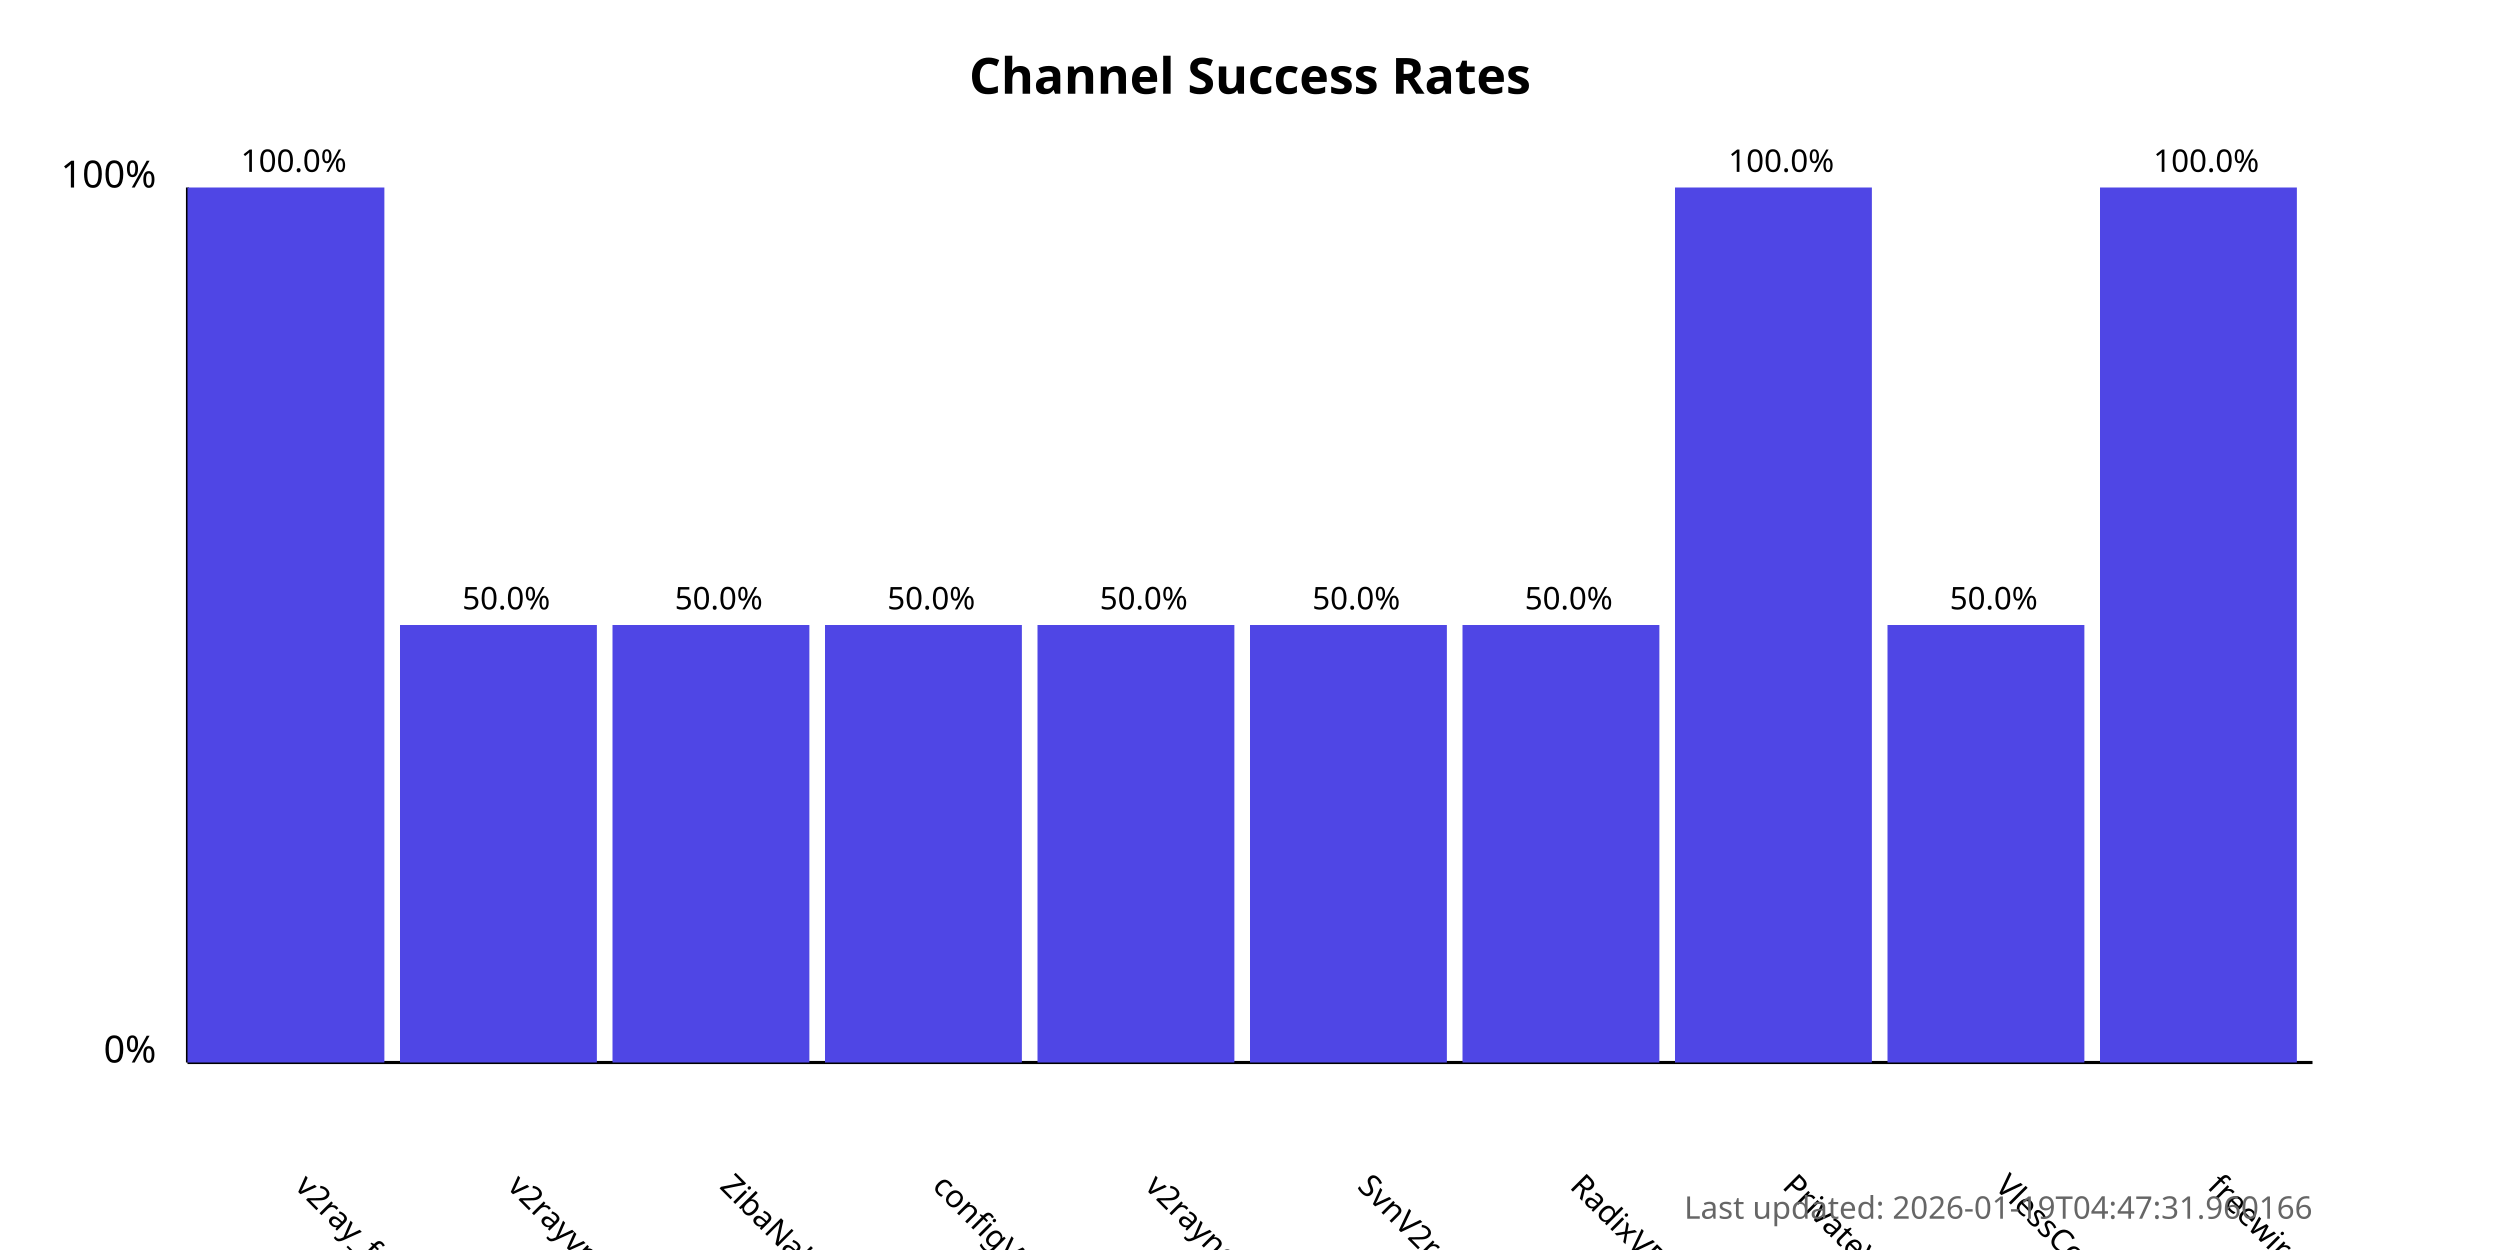
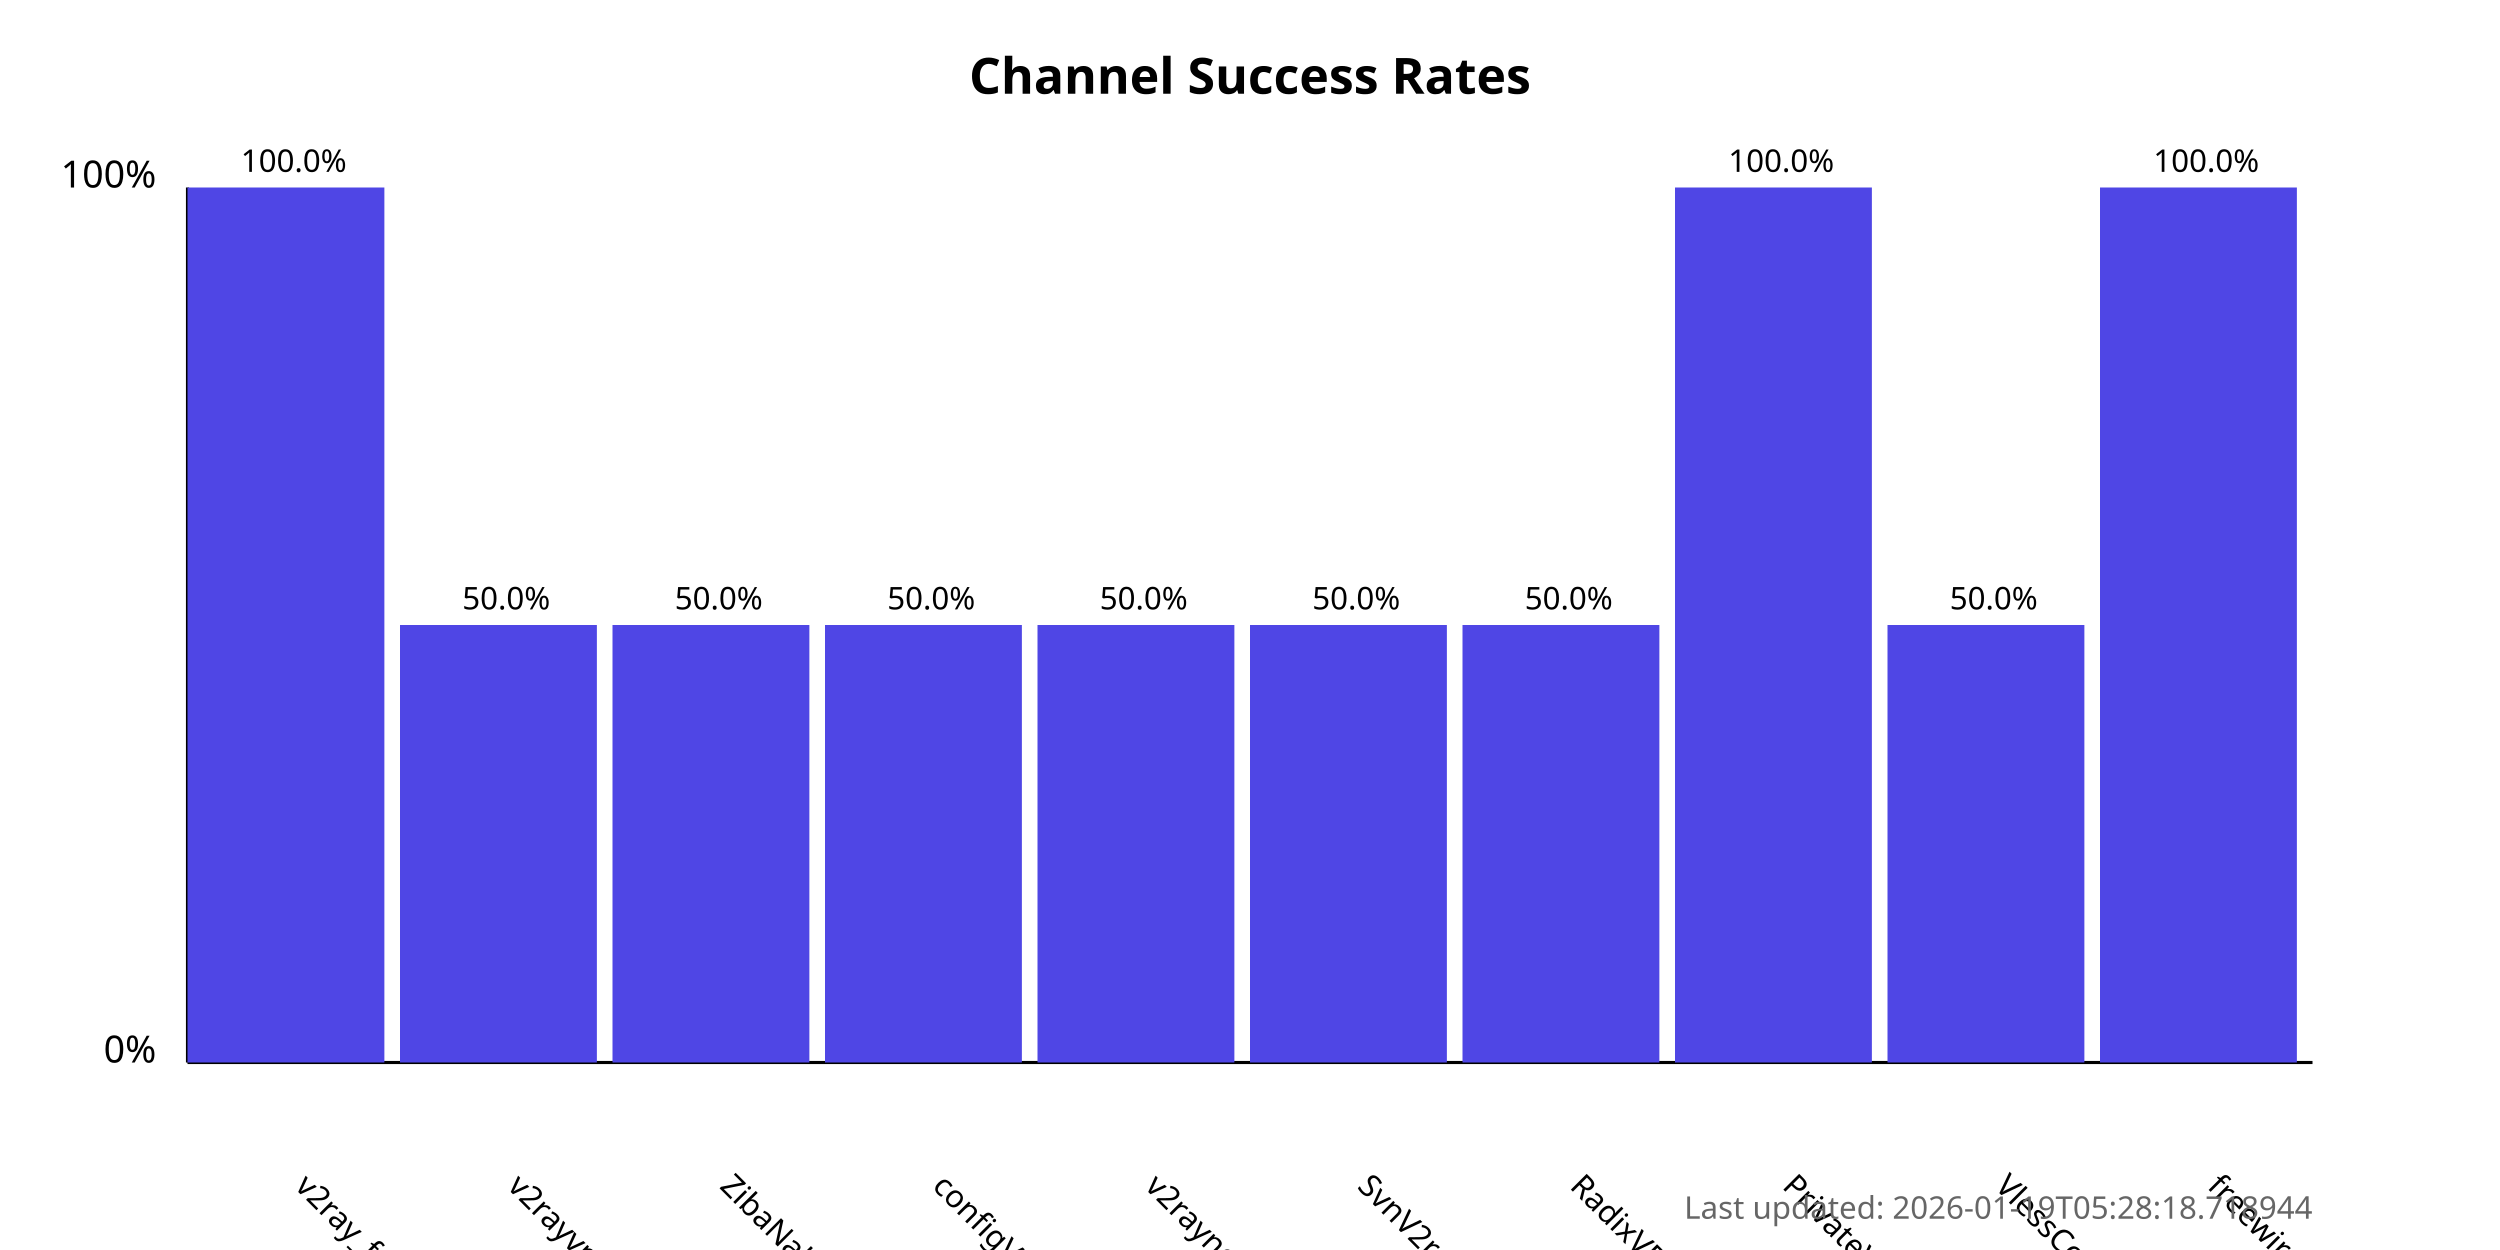
<svg xmlns="http://www.w3.org/2000/svg" width="800" height="400">
  <style>
            .chart-title { font: bold 16px sans-serif; }
            .axis-label { font: 12px sans-serif; }
            .tick-label { font: 10px sans-serif; }
            .bar { fill: #4f46e5; }
            .bar:hover { fill: #6366f1; }
            .timestamp { font: 10px sans-serif; fill: #666; }
        </style>
  <text x="400.0" y="30" text-anchor="middle" class="chart-title">
            Channel Success Rates
        </text>
  <line x1="60" y1="340" x2="60" y2="60" stroke="black" stroke-width="1" />
  <line x1="60" y1="340" x2="740" y2="340" stroke="black" stroke-width="1" />
  <text x="50" y="340" text-anchor="end" class="axis-label">0%</text>
  <text x="50" y="60" text-anchor="end" class="axis-label">100%</text>
  <g>
    <rect x="60" y="60.0" width="63.0" height="280.0" class="bar" />
    <text x="94.0" y="380" transform="rotate(45, 94.0, 380)" text-anchor="start" class="tick-label">
                v2ray_free_conf
            </text>
    <text x="94.0" y="55.0" text-anchor="middle" class="tick-label">
                100.0%
            </text>
  </g>
  <g>
    <rect x="128.0" y="200.0" width="63.0" height="140.0" class="bar" />
    <text x="162.0" y="380" transform="rotate(45, 162.0, 380)" text-anchor="start" class="tick-label">
                v2rayvpno
            </text>
    <text x="162.0" y="195.0" text-anchor="middle" class="tick-label">
                50.0%
            </text>
  </g>
  <g>
    <rect x="196.0" y="200.0" width="63.0" height="140.0" class="bar" />
    <text x="230.0" y="380" transform="rotate(45, 230.0, 380)" text-anchor="start" class="tick-label">
                ZibaNabz
            </text>
    <text x="230.0" y="195.0" text-anchor="middle" class="tick-label">
                50.0%
            </text>
  </g>
  <g>
    <rect x="264.0" y="200.0" width="63.0" height="140.0" class="bar" />
    <text x="298.0" y="380" transform="rotate(45, 298.0, 380)" text-anchor="start" class="tick-label">
                configV2rayForFree
            </text>
    <text x="298.0" y="195.0" text-anchor="middle" class="tick-label">
                50.0%
            </text>
  </g>
  <g>
    <rect x="332.0" y="200.0" width="63.0" height="140.0" class="bar" />
    <text x="366.0" y="380" transform="rotate(45, 366.0, 380)" text-anchor="start" class="tick-label">
                v2rayngvpn
            </text>
    <text x="366.0" y="195.0" text-anchor="middle" class="tick-label">
                50.0%
            </text>
  </g>
  <g>
    <rect x="400.0" y="200.0" width="63.0" height="140.0" class="bar" />
    <text x="434.0" y="380" transform="rotate(45, 434.0, 380)" text-anchor="start" class="tick-label">
                SvnV2ray
            </text>
    <text x="434.0" y="195.0" text-anchor="middle" class="tick-label">
                50.0%
            </text>
  </g>
  <g>
    <rect x="468.0" y="200.0" width="63.0" height="140.0" class="bar" />
    <text x="502.0" y="380" transform="rotate(45, 502.0, 380)" text-anchor="start" class="tick-label">
                RadixVPN
            </text>
    <text x="502.0" y="195.0" text-anchor="middle" class="tick-label">
                50.0%
            </text>
  </g>
  <g>
    <rect x="536.0" y="60.0" width="63.0" height="280.0" class="bar" />
    <text x="570.0" y="380" transform="rotate(45, 570.0, 380)" text-anchor="start" class="tick-label">
                PrivateVPNs
            </text>
    <text x="570.0" y="55.0" text-anchor="middle" class="tick-label">
                100.0%
            </text>
  </g>
  <g>
    <rect x="604.0" y="200.0" width="63.0" height="140.0" class="bar" />
    <text x="638.0" y="380" transform="rotate(45, 638.0, 380)" text-anchor="start" class="tick-label">
                VlessConfig
            </text>
    <text x="638.0" y="195.0" text-anchor="middle" class="tick-label">
                50.0%
            </text>
  </g>
  <g>
    <rect x="672.0" y="60.0" width="63.0" height="280.0" class="bar" />
    <text x="706.0" y="380" transform="rotate(45, 706.0, 380)" text-anchor="start" class="tick-label">
                freewireguard
            </text>
    <text x="706.0" y="55.0" text-anchor="middle" class="tick-label">
                100.0%
            </text>
  </g>
  <text x="740" y="390" text-anchor="end" class="timestamp">
-             Last updated: 2026-01-19T04:47:31.960166
+             Last updated: 2026-01-19T05:28:18.718944
        </text>
</svg>
